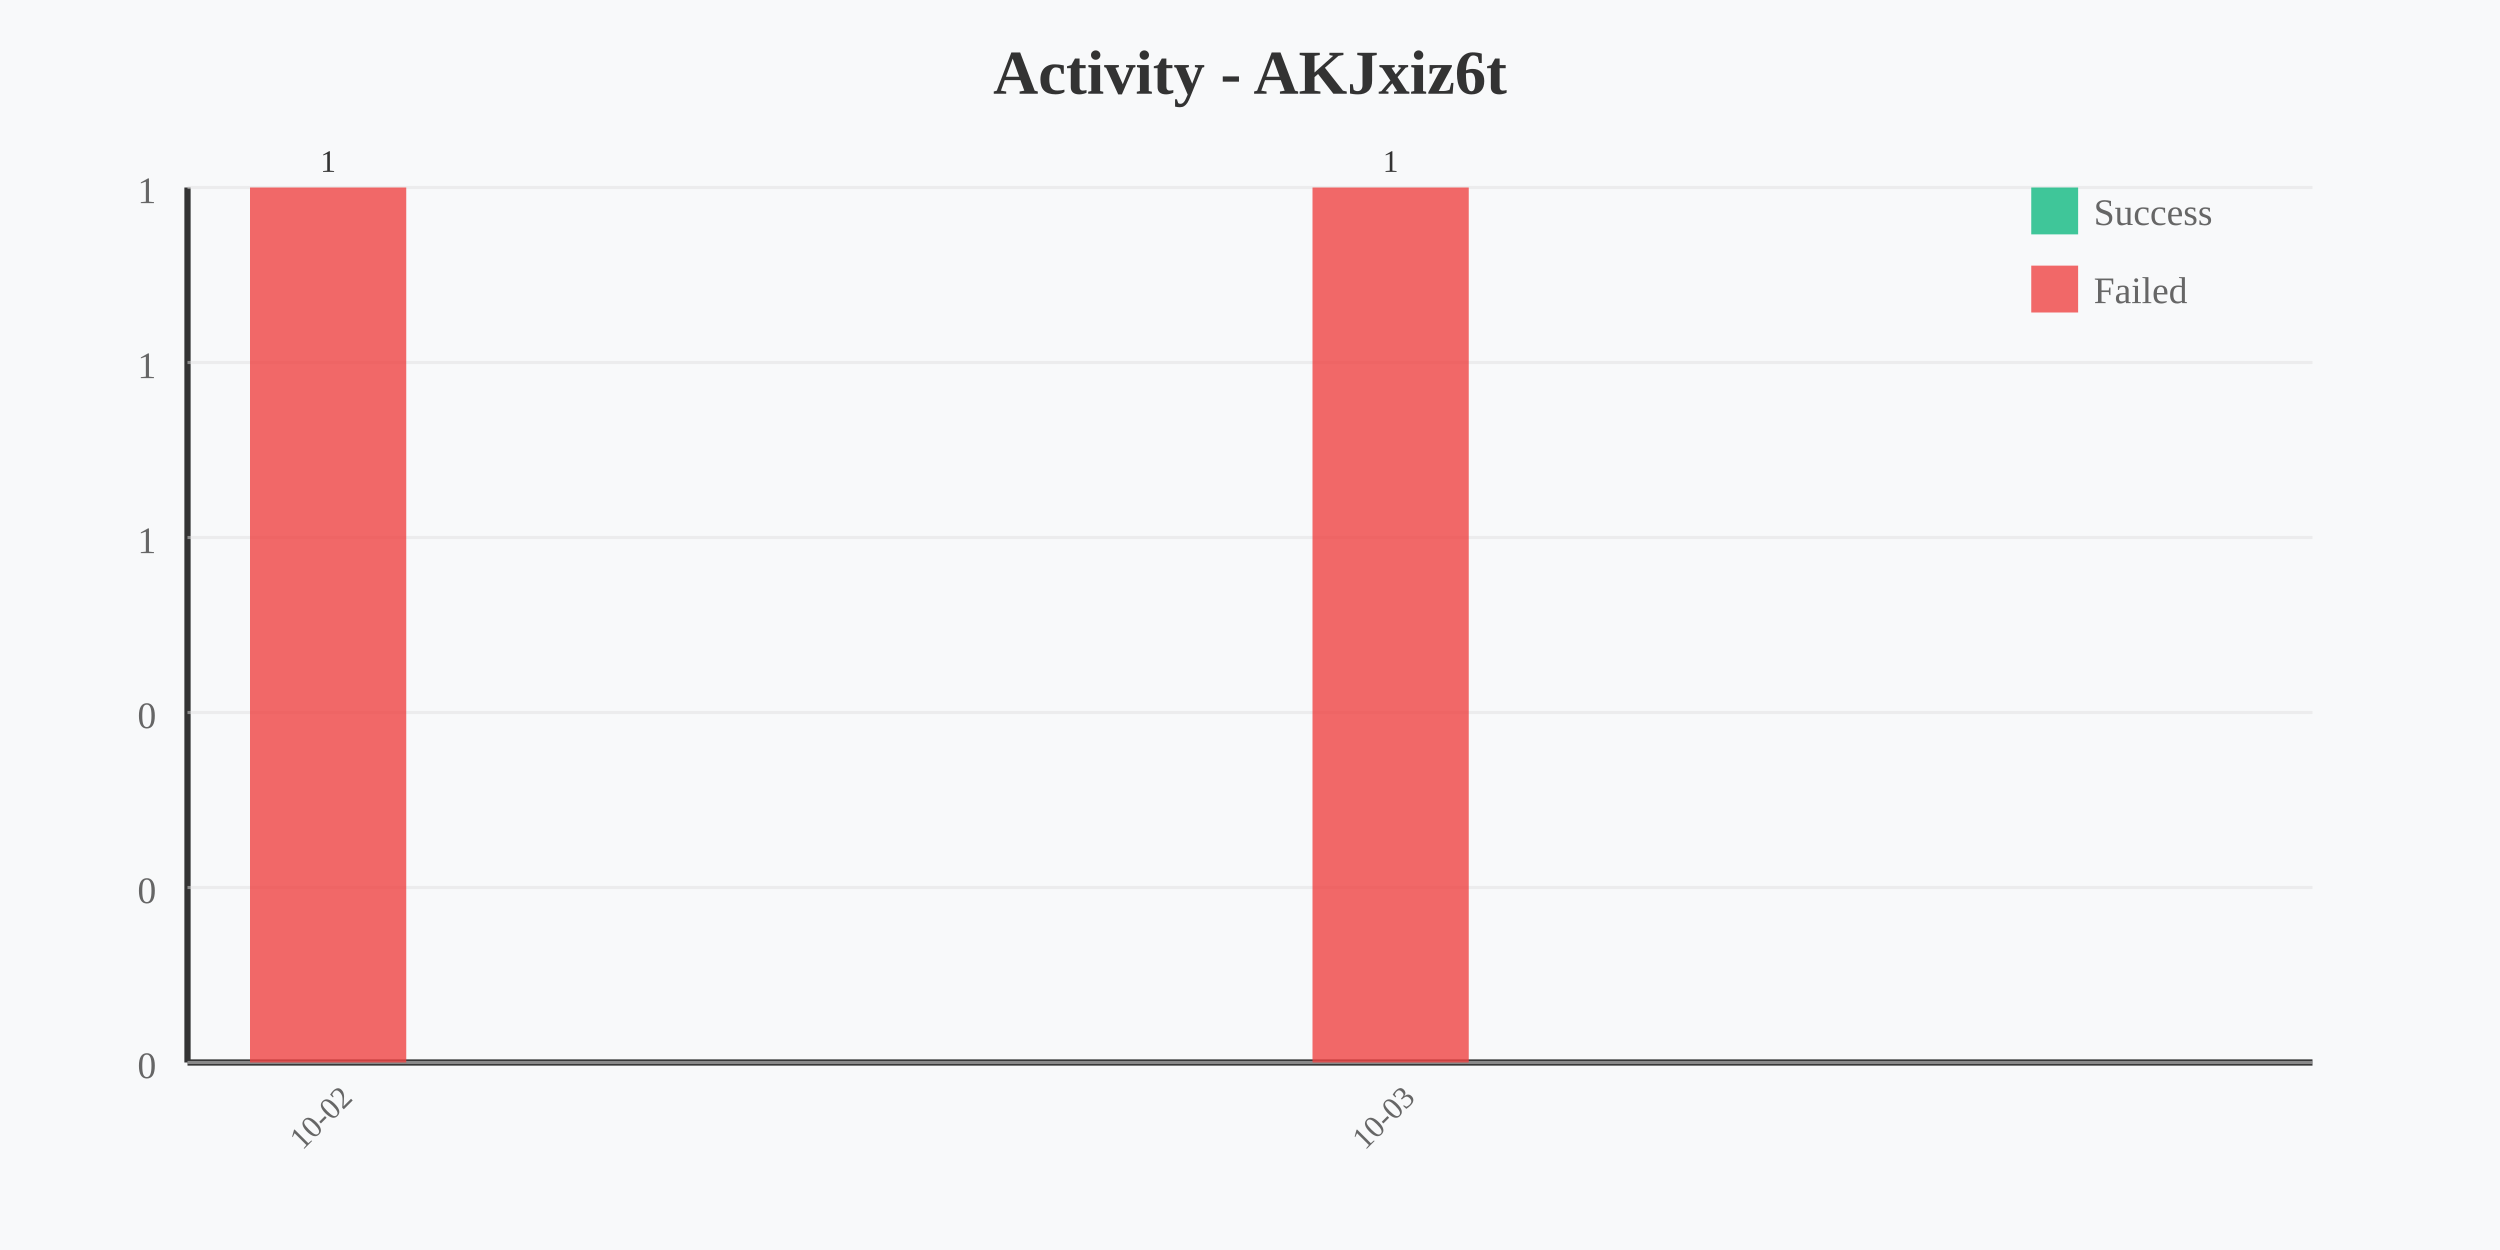
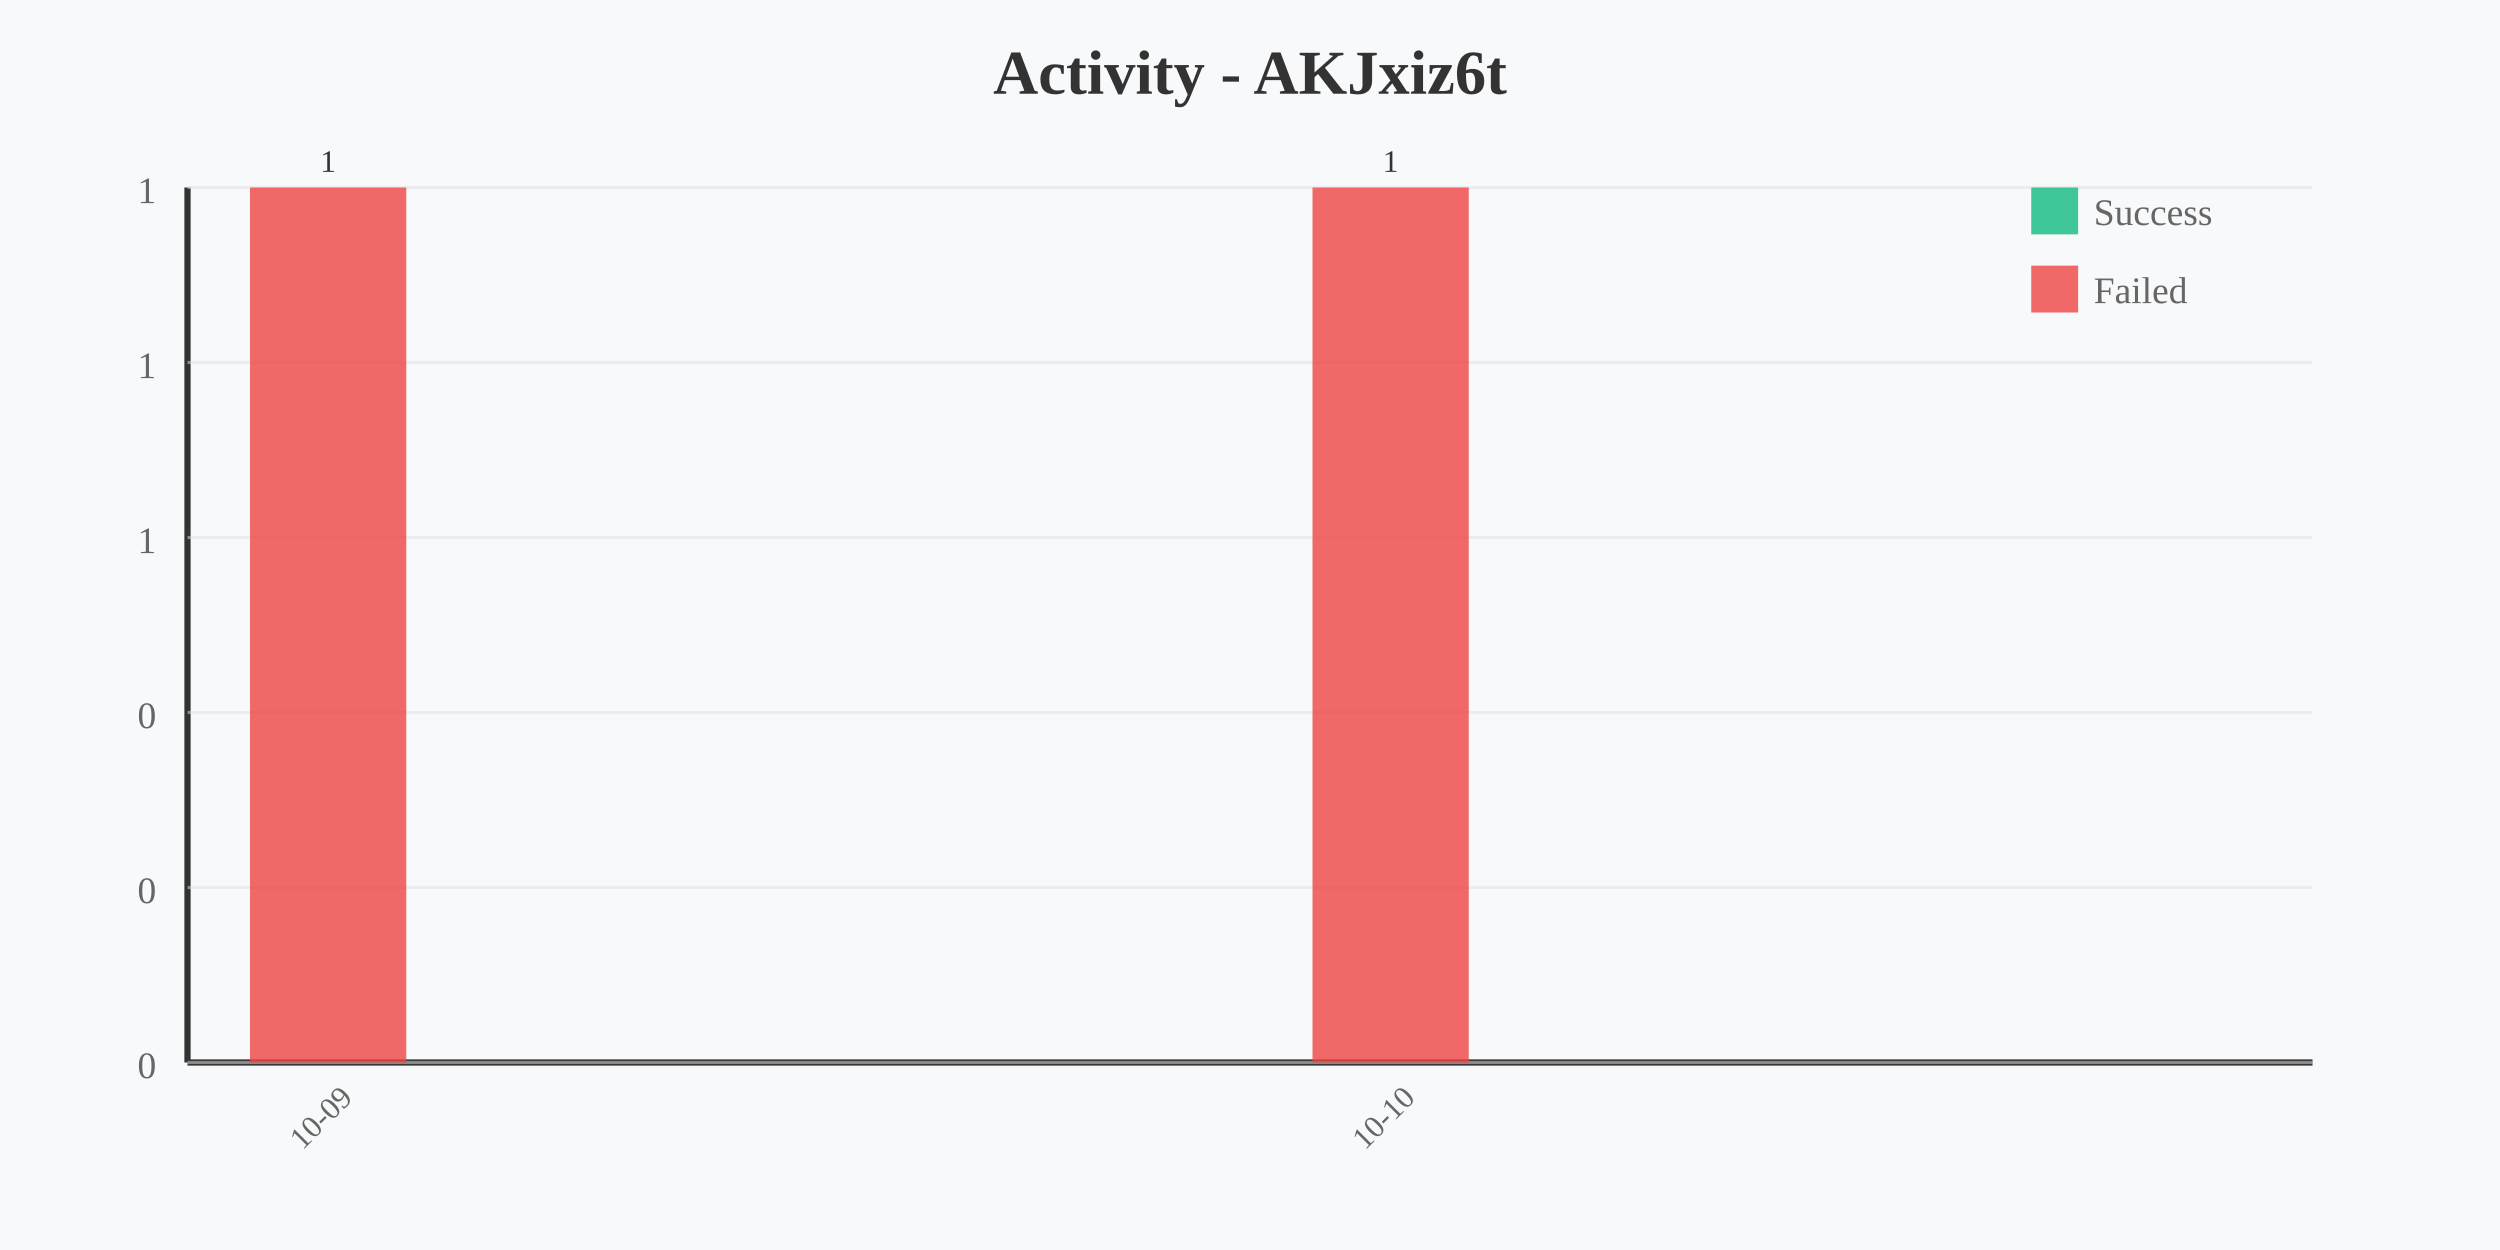
<svg xmlns="http://www.w3.org/2000/svg" width="800" height="400" viewBox="0 0 800 400">
  <rect width="800" height="400" fill="#f8f9fa" />
  <text x="400" y="30" text-anchor="middle" font-size="20" font-weight="bold" fill="#333">Activity - AKJxiz6t</text>
  <line x1="60" y1="60" x2="60" y2="340" stroke="#333" stroke-width="2" />
  <line x1="60" y1="340" x2="740" y2="340" stroke="#333" stroke-width="2" />
  <text x="50" y="65" text-anchor="end" font-size="12" fill="#666">1</text>
  <line x1="60" y1="60" x2="740" y2="60" stroke="#e0e0e0" stroke-width="1" opacity="0.5" />
  <text x="50" y="121" text-anchor="end" font-size="12" fill="#666">1</text>
  <line x1="60" y1="116" x2="740" y2="116" stroke="#e0e0e0" stroke-width="1" opacity="0.5" />
  <text x="50" y="177" text-anchor="end" font-size="12" fill="#666">1</text>
  <line x1="60" y1="172" x2="740" y2="172" stroke="#e0e0e0" stroke-width="1" opacity="0.5" />
  <text x="50" y="233" text-anchor="end" font-size="12" fill="#666">0</text>
  <line x1="60" y1="228" x2="740" y2="228" stroke="#e0e0e0" stroke-width="1" opacity="0.5" />
  <text x="50" y="289" text-anchor="end" font-size="12" fill="#666">0</text>
  <line x1="60" y1="284" x2="740" y2="284" stroke="#e0e0e0" stroke-width="1" opacity="0.5" />
  <text x="50" y="345" text-anchor="end" font-size="12" fill="#666">0</text>
  <line x1="60" y1="340" x2="740" y2="340" stroke="#e0e0e0" stroke-width="1" opacity="0.5" />
  <rect x="80" y="340" width="50" height="0" fill="#10b981" opacity="0.8" />
  <rect x="80" y="60" width="50" height="280" fill="#ef4444" opacity="0.8" />
-   <text x="105" y="360" text-anchor="middle" font-size="10" fill="#666" transform="rotate(-45 105 360)">10-02</text>
+   <text x="105" y="360" text-anchor="middle" font-size="10" fill="#666" transform="rotate(-45 105 360)">10-09</text>
  <text x="105" y="55" text-anchor="middle" font-size="10" fill="#333">1</text>
  <rect x="420" y="340" width="50" height="0" fill="#10b981" opacity="0.8" />
  <rect x="420" y="60" width="50" height="280" fill="#ef4444" opacity="0.8" />
-   <text x="445" y="360" text-anchor="middle" font-size="10" fill="#666" transform="rotate(-45 445 360)">10-03</text>
+   <text x="445" y="360" text-anchor="middle" font-size="10" fill="#666" transform="rotate(-45 445 360)">10-10</text>
  <text x="445" y="55" text-anchor="middle" font-size="10" fill="#333">1</text>
  <rect x="650" y="60" width="15" height="15" fill="#10b981" opacity="0.8" />
  <text x="670" y="72" font-size="12" fill="#666">Success</text>
  <rect x="650" y="85" width="15" height="15" fill="#ef4444" opacity="0.8" />
  <text x="670" y="97" font-size="12" fill="#666">Failed</text>
</svg>
